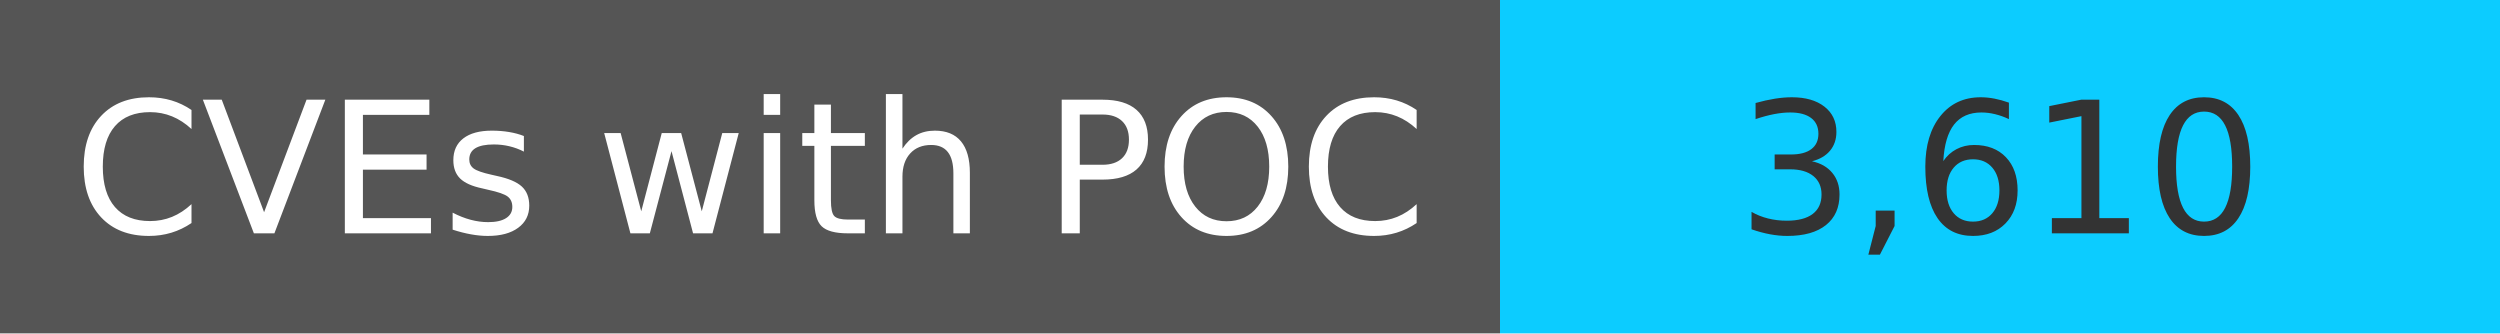
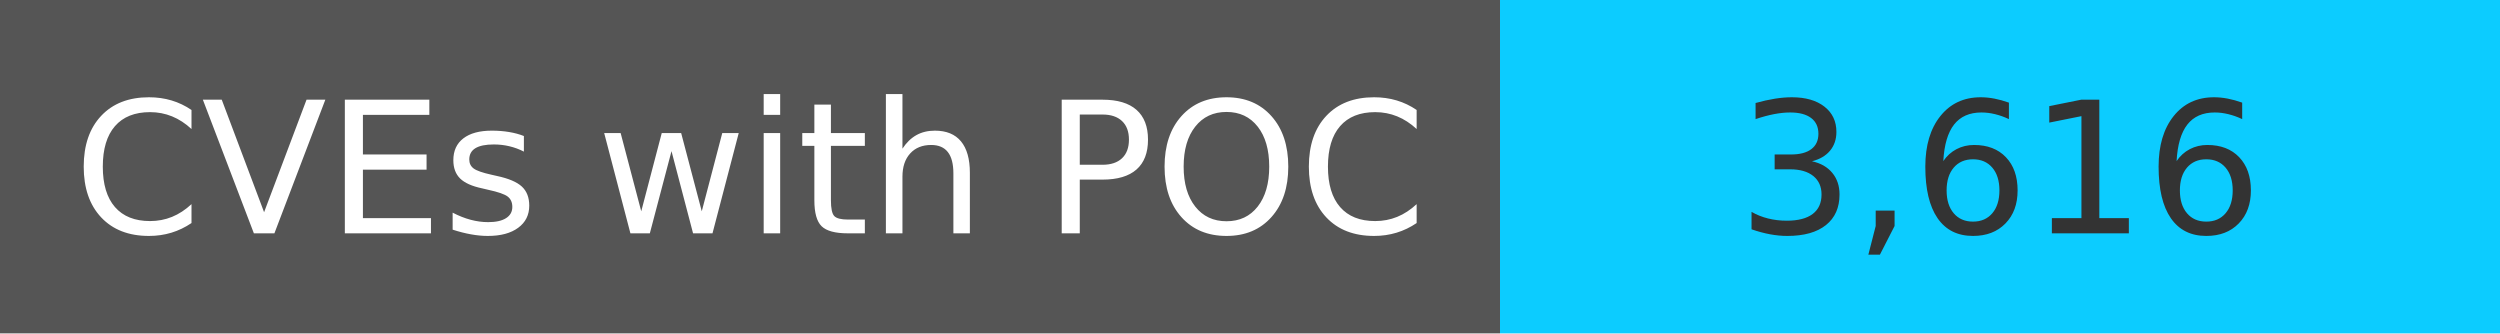
<svg xmlns="http://www.w3.org/2000/svg" width="150" height="20" role="img">
  <linearGradient id="s" x2="0" y2="100%">
    <stop offset="0" stop-color="#bbb" stop-opacity=".1" />
    <stop offset="1" stop-opacity=".1" />
  </linearGradient>
  <g>
    <rect width="90" height="20" fill="#555" />
    <rect x="90" width="267" height="20" fill="#0cccff" />
  </g>
  <g fill="#fff" text-anchor="middle" font-family="Verdana,Geneva,DejaVu Sans,sans-serif" text-rendering="geometricPrecision" font-size="110">
    <text x="450" y="140" transform="scale(.1)" fill="#fff">
            CVEs with POC
        </text>
    <text x="1200" y="140" transform="scale(.1)" fill="#333">
-             3,610
+             3,616
        </text>
  </g>
</svg>
